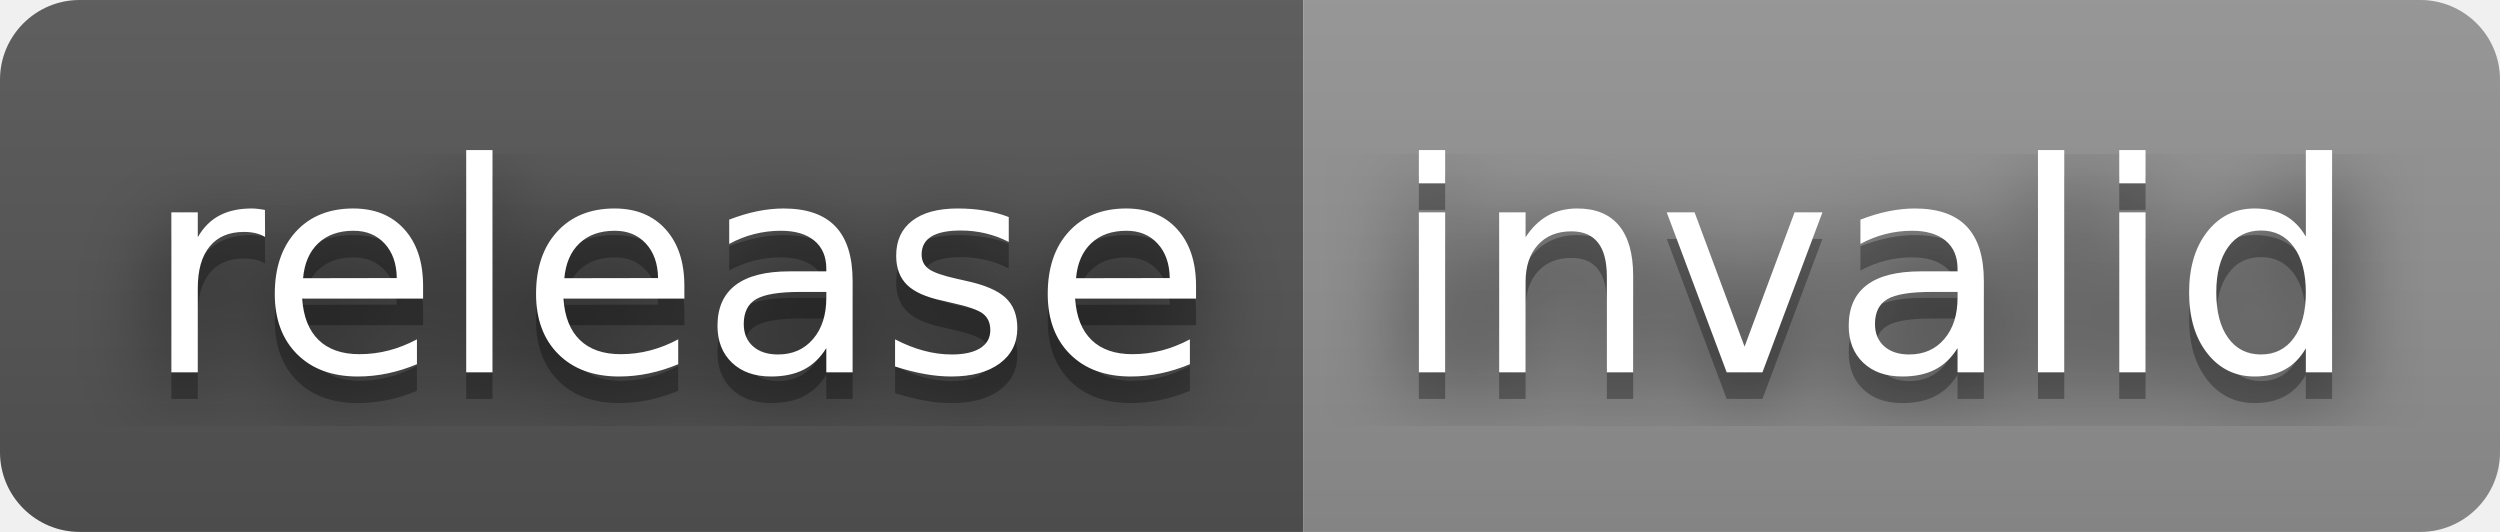
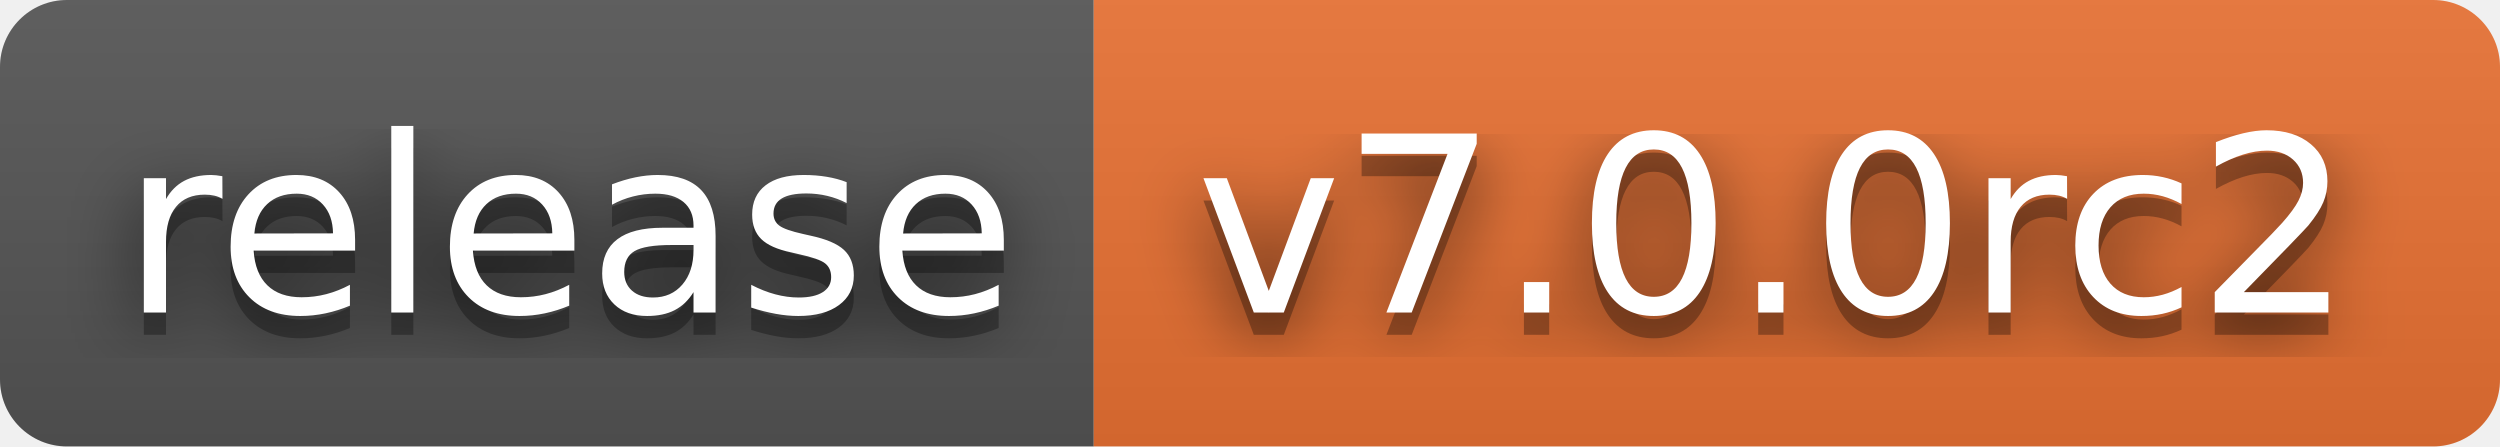
- <svg xmlns="http://www.w3.org/2000/svg" width="94" height="20" role="img" aria-label="release: invalid">
+ <svg xmlns="http://www.w3.org/2000/svg" width="112" height="20" role="img" aria-label="release: v7.0.0rc2">
  <filter id="blur">
    <feGaussianBlur stdDeviation="16" />
  </filter>
  <linearGradient id="s" x2="0" y2="100%">
    <stop offset="0" stop-color="#bbb" stop-opacity=".1" />
    <stop offset="1" stop-opacity=".1" />
  </linearGradient>
  <clipPath id="r">
-     <rect width="94" height="20" rx="3" />
+     <rect width="112" height="20" rx="3" />
  </clipPath>
  <g clip-path="url(#r)">
    <rect width="49" height="20" fill="#555" />
-     <rect x="49" width="45" height="20" fill="#939393" />
-     <rect width="94" height="20" fill="url(#s)" />
+     <rect x="49" width="63" height="20" fill="#ea7233" />
+     <rect width="112" height="20" fill="url(#s)" />
  </g>
  <g fill="#fff" text-anchor="middle" font-family="Verdana,Geneva,DejaVu Sans,sans-serif" text-rendering="geometricPrecision" font-size="110">
    <g transform="scale(.1)">
      <g aria-hidden="true" fill="#010101">
        <text x="255" y="150" fill-opacity=".8" filter="url(#blur)" textLength="390">release</text>
        <text x="255" y="150" fill-opacity=".3" textLength="390">release</text>
      </g>
      <text x="255" y="140" textLength="390">release</text>
    </g>
    <g transform="scale(.1)">
      <g aria-hidden="true" fill="#010101">
-         <text x="705" y="150" fill-opacity=".8" filter="url(#blur)" textLength="350">invalid</text>
-         <text x="705" y="150" fill-opacity=".3" textLength="350">invalid</text>
+         <text x="795" y="150" fill-opacity=".8" filter="url(#blur)" textLength="530">v7.0.0rc2</text>
+         <text x="795" y="150" fill-opacity=".3" textLength="530">v7.0.0rc2</text>
      </g>
-       <text x="705" y="140" textLength="350">invalid</text>
+       <text x="795" y="140" textLength="530">v7.0.0rc2</text>
    </g>
  </g>
</svg>
